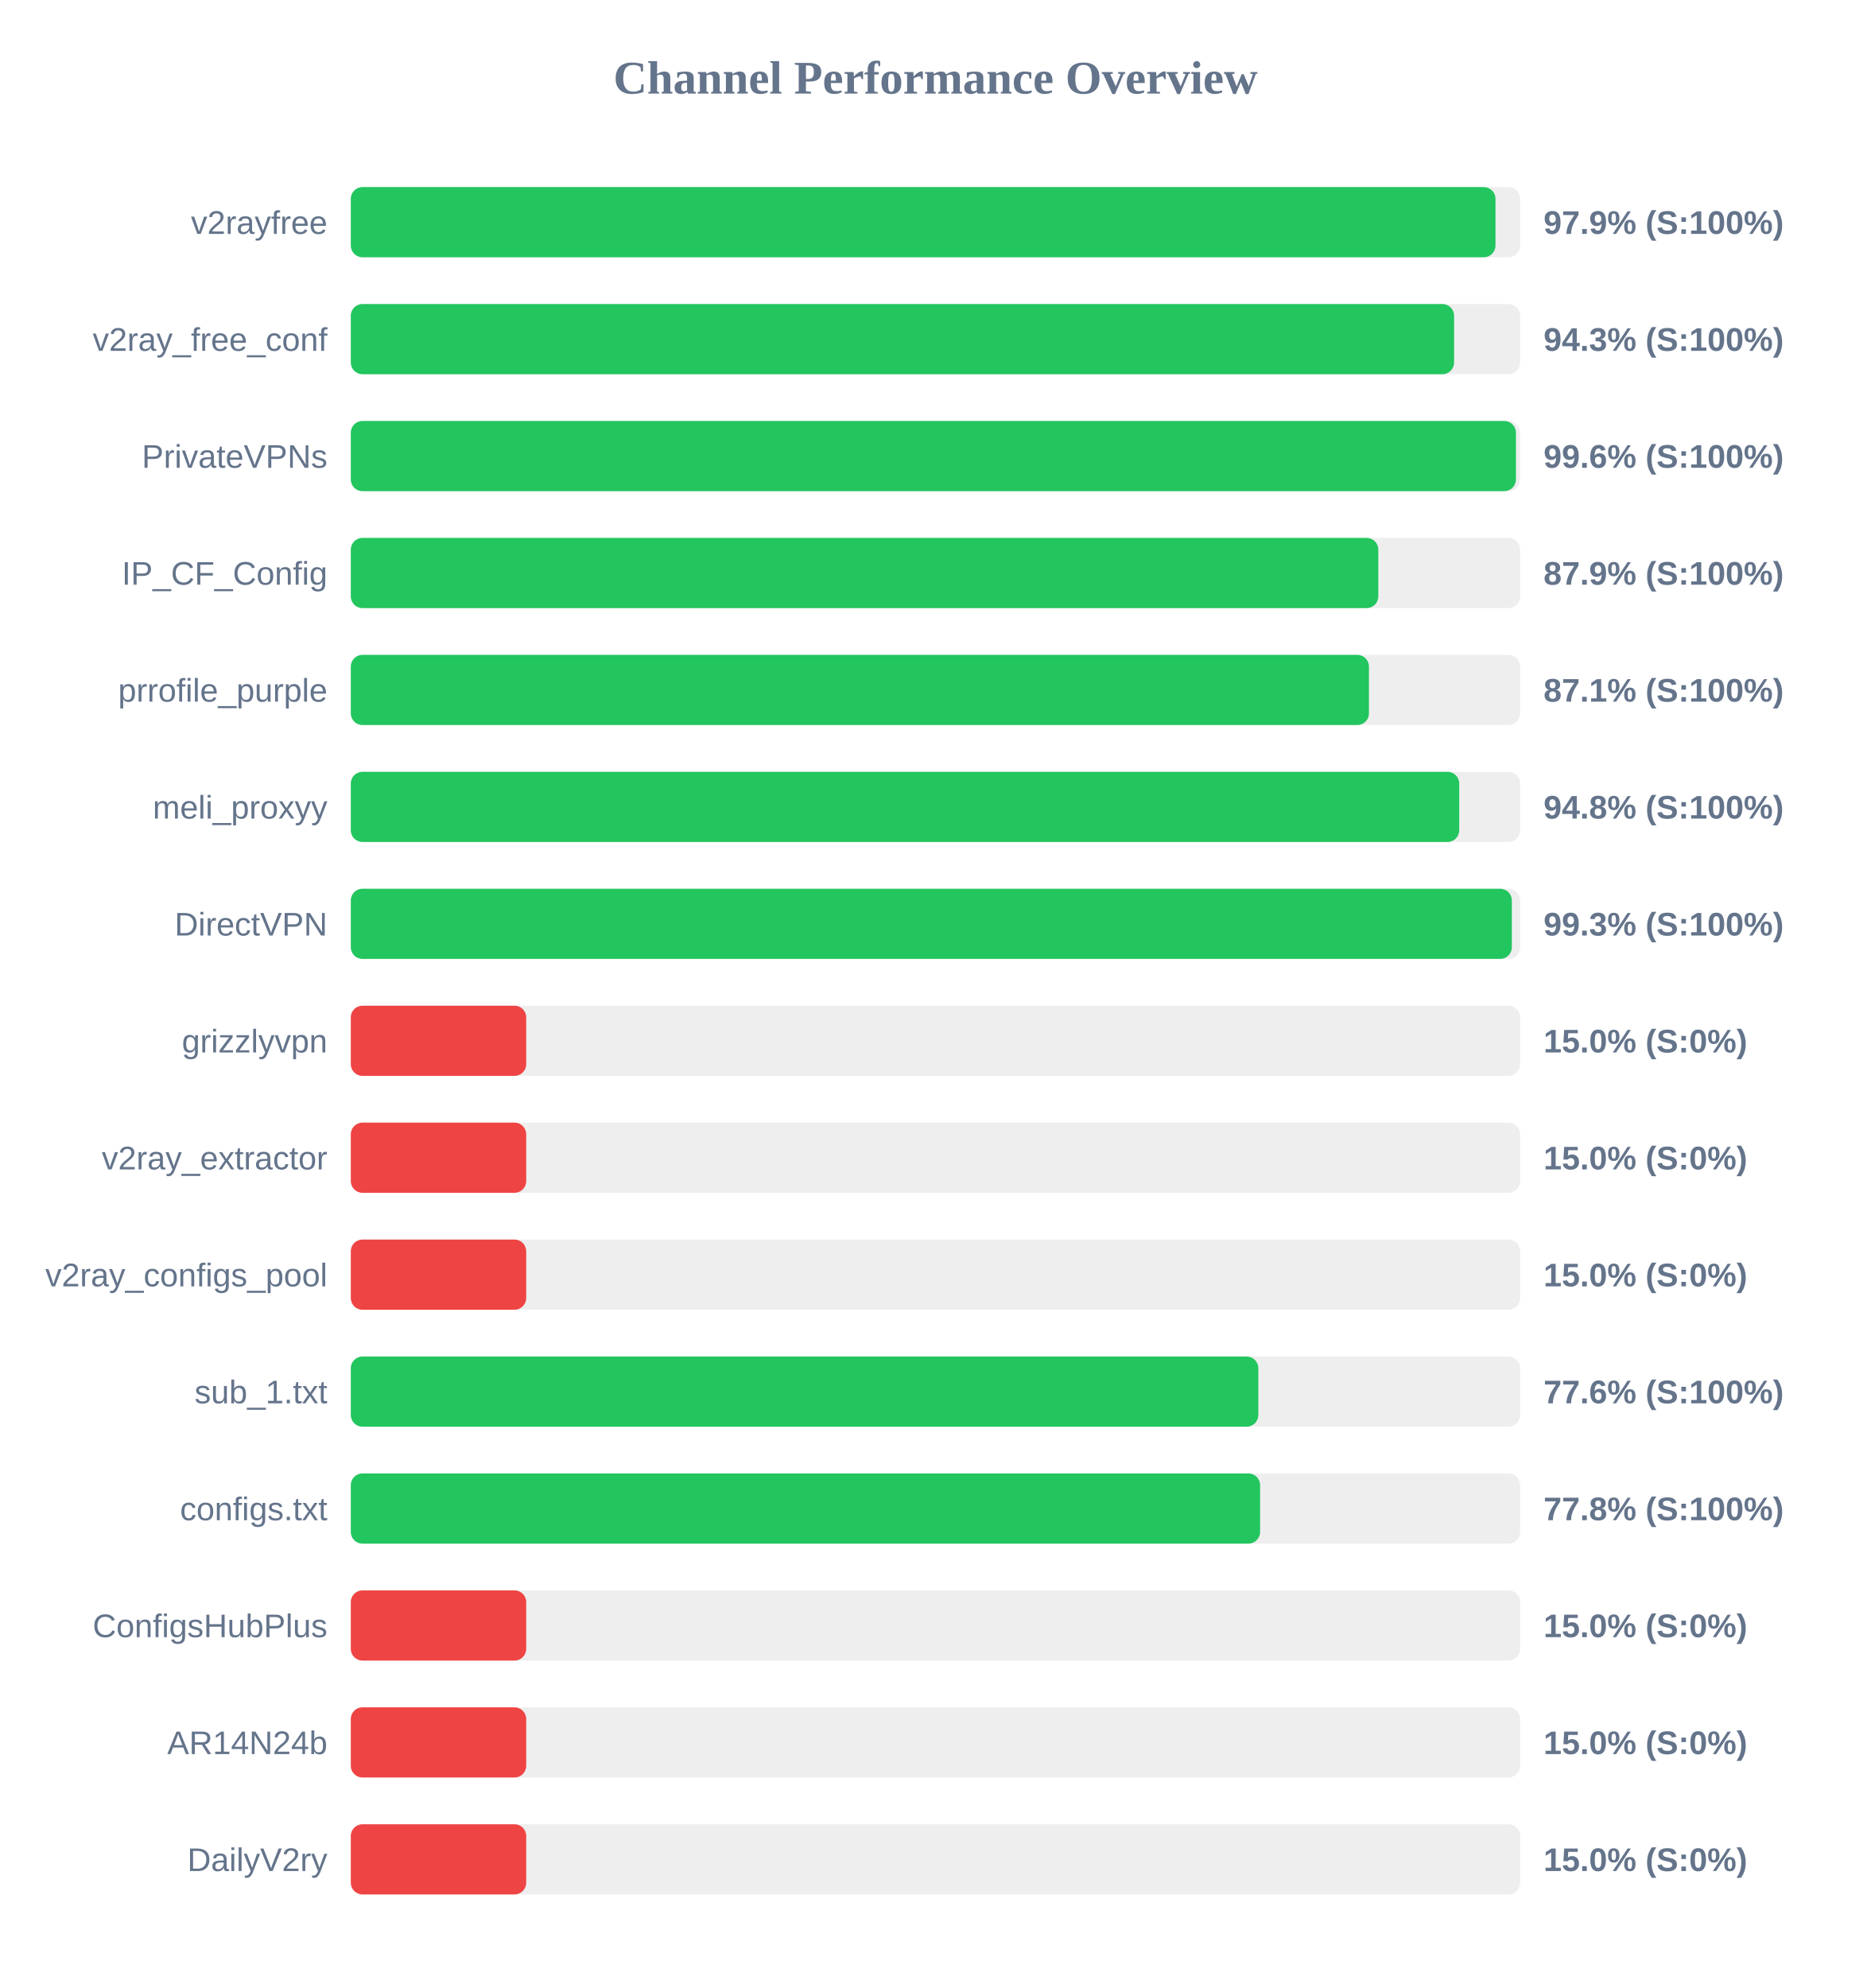
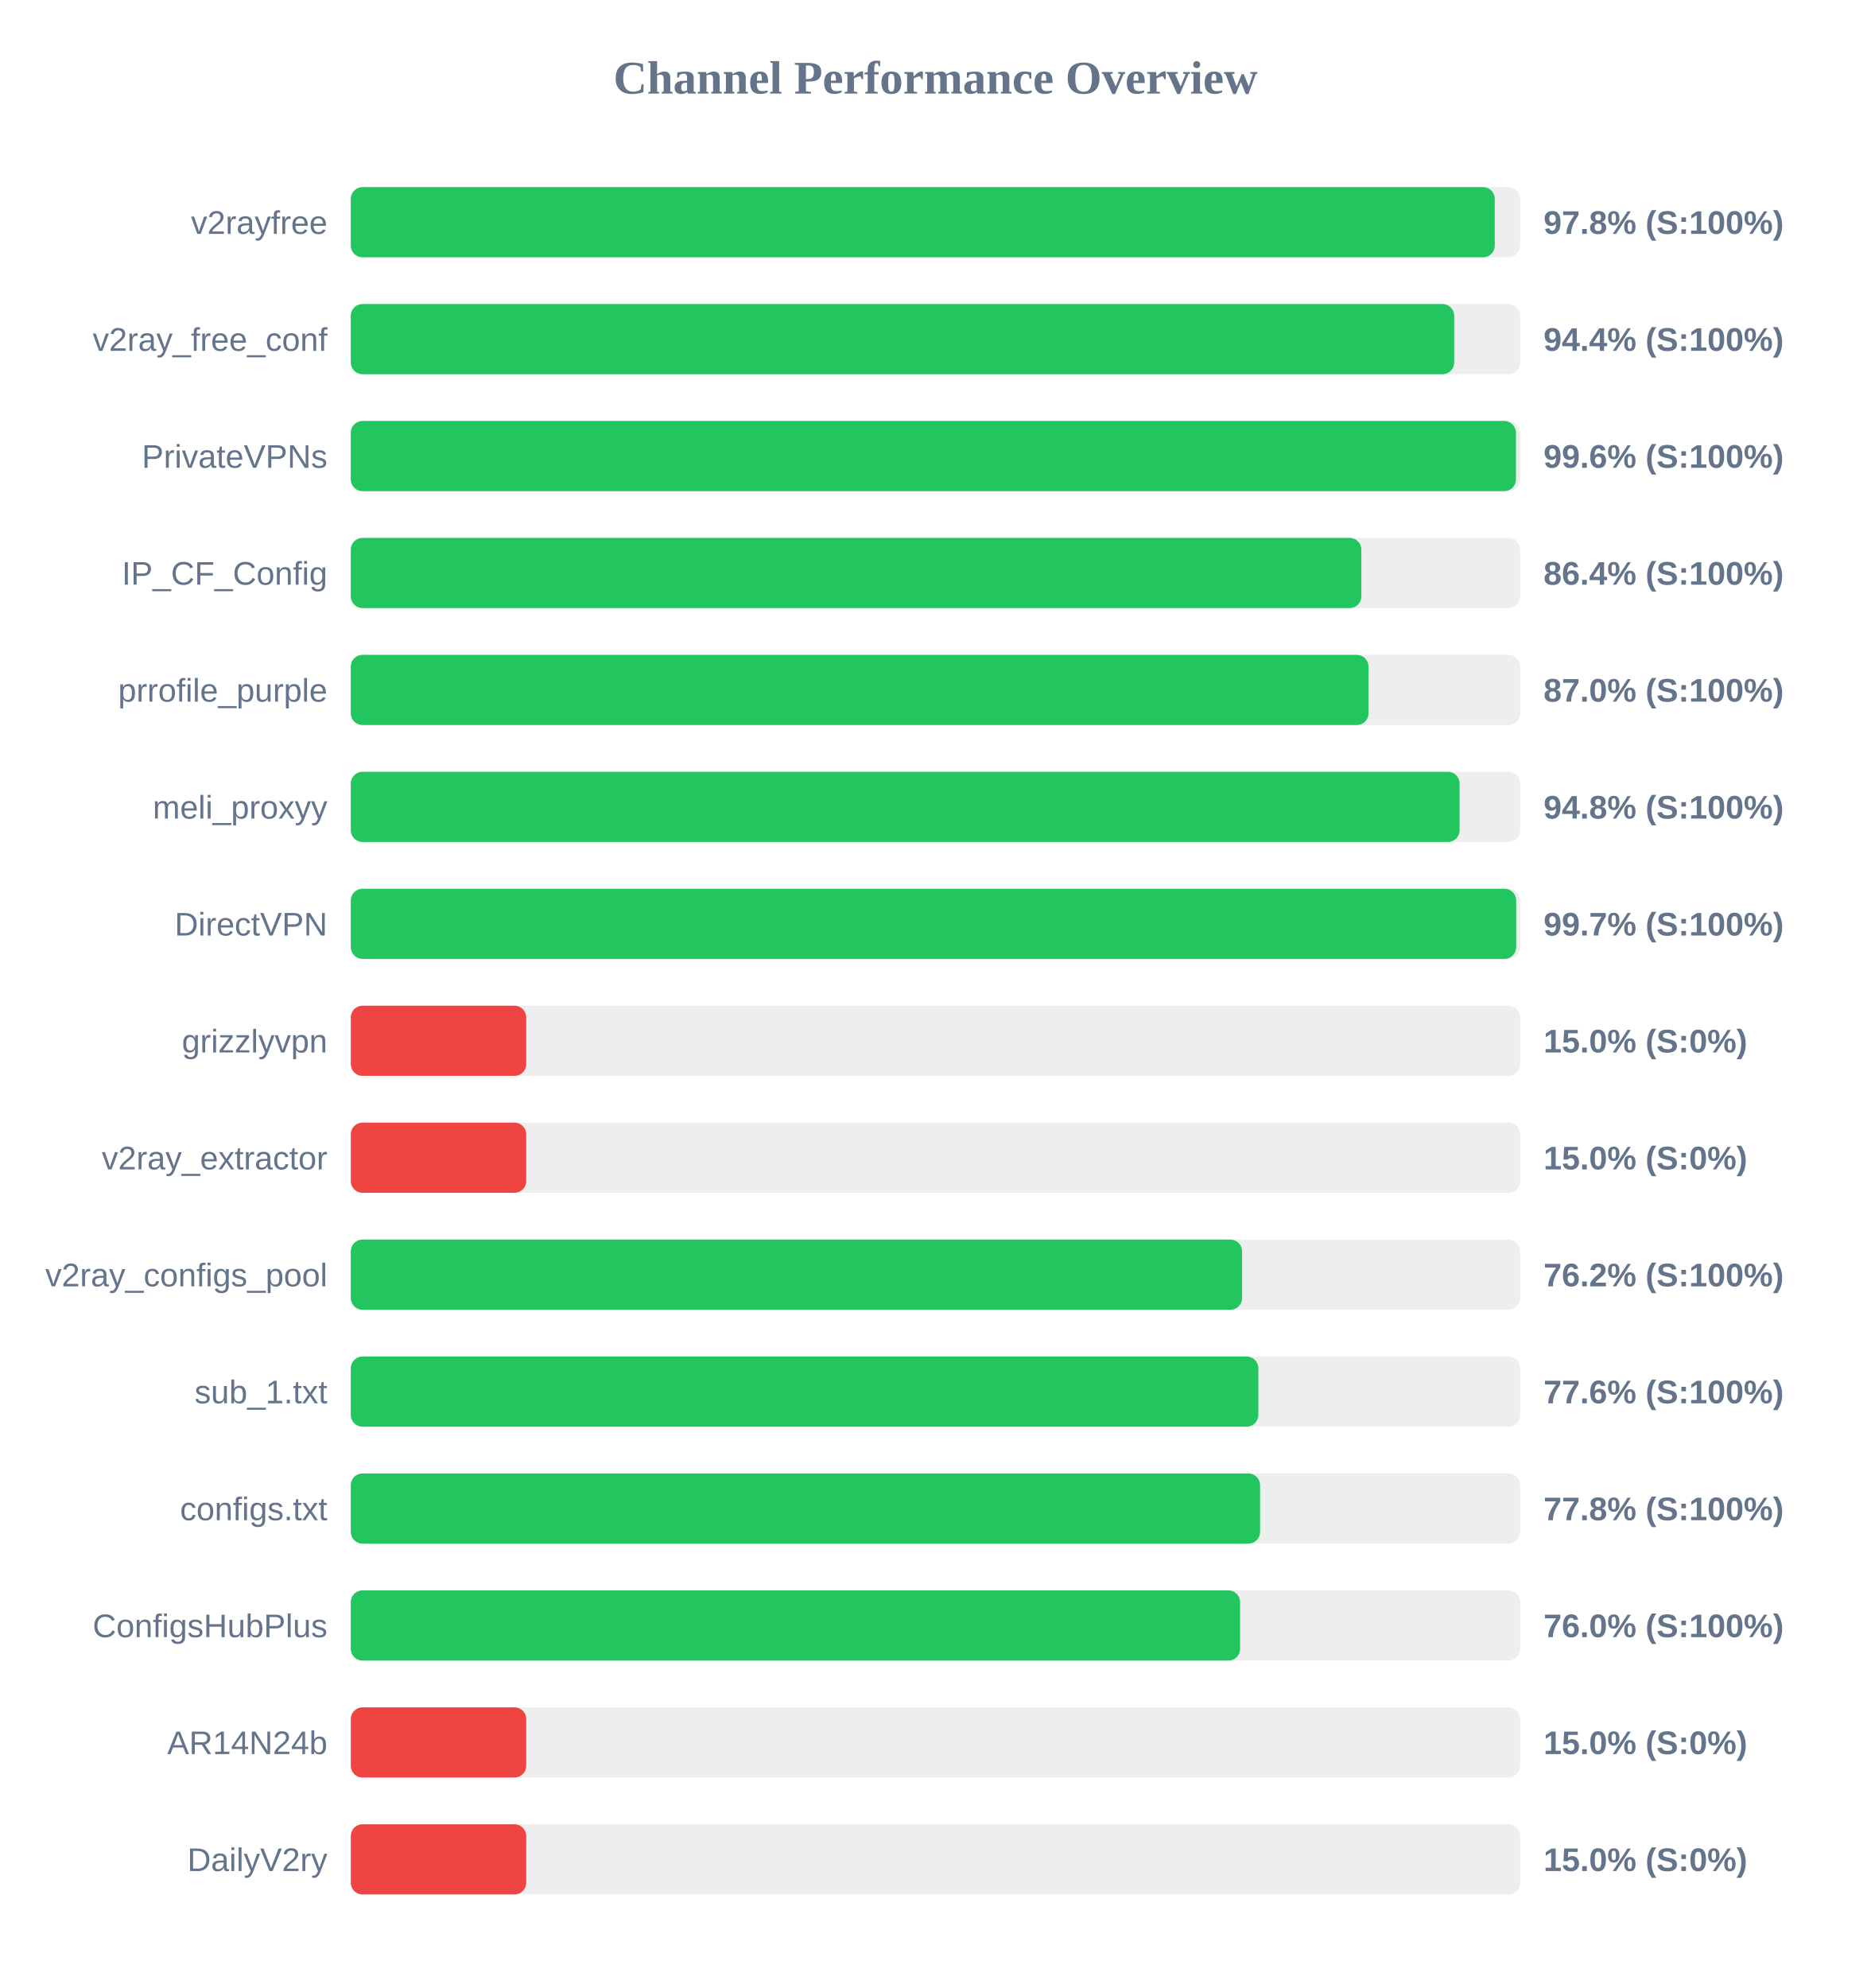
<svg xmlns="http://www.w3.org/2000/svg" width="800" height="850" version="1.1">
  <style>
        .row { font: 14px Arial; fill: #64748b; }
        .score { font: bold 14px Arial; fill: #64748b; }
    </style>
  <text x="400" y="40" text-anchor="middle" font-size="20px" font-weight="bold" fill="#64748b">Channel Performance Overview</text>
  <rect x="150" y="80" width="500" height="30" fill="#eee" rx="5" />
-   <rect x="150" y="80" width="489.45" height="30" fill="#22c55e" rx="5" />
+   <rect x="150" y="80" width="489.15" height="30" fill="#22c55e" rx="5" />
  <text x="140" y="100" text-anchor="end" class="row">v2rayfree</text>
-   <text x="660" y="100" text-anchor="start" class="score">97.9% (S:100%)</text>
+   <text x="660" y="100" text-anchor="start" class="score">97.8% (S:100%)</text>
  <rect x="150" y="130" width="500" height="30" fill="#eee" rx="5" />
-   <rect x="150" y="130" width="471.75" height="30" fill="#22c55e" rx="5" />
+   <rect x="150" y="130" width="471.8" height="30" fill="#22c55e" rx="5" />
  <text x="140" y="150" text-anchor="end" class="row">v2ray_free_conf</text>
-   <text x="660" y="150" text-anchor="start" class="score">94.3% (S:100%)</text>
+   <text x="660" y="150" text-anchor="start" class="score">94.4% (S:100%)</text>
  <rect x="150" y="180" width="500" height="30" fill="#eee" rx="5" />
  <rect x="150" y="180" width="498.2" height="30" fill="#22c55e" rx="5" />
  <text x="140" y="200" text-anchor="end" class="row">PrivateVPNs</text>
  <text x="660" y="200" text-anchor="start" class="score">99.6% (S:100%)</text>
  <rect x="150" y="230" width="500" height="30" fill="#eee" rx="5" />
-   <rect x="150" y="230" width="439.35" height="30" fill="#22c55e" rx="5" />
+   <rect x="150" y="230" width="432.1" height="30" fill="#22c55e" rx="5" />
  <text x="140" y="250" text-anchor="end" class="row">IP_CF_Config</text>
-   <text x="660" y="250" text-anchor="start" class="score">87.9% (S:100%)</text>
+   <text x="660" y="250" text-anchor="start" class="score">86.4% (S:100%)</text>
  <rect x="150" y="280" width="500" height="30" fill="#eee" rx="5" />
-   <rect x="150" y="280" width="435.35" height="30" fill="#22c55e" rx="5" />
+   <rect x="150" y="280" width="435.15" height="30" fill="#22c55e" rx="5" />
  <text x="140" y="300" text-anchor="end" class="row">prrofile_purple</text>
-   <text x="660" y="300" text-anchor="start" class="score">87.1% (S:100%)</text>
+   <text x="660" y="300" text-anchor="start" class="score">87.0% (S:100%)</text>
  <rect x="150" y="330" width="500" height="30" fill="#eee" rx="5" />
-   <rect x="150" y="330" width="473.95" height="30" fill="#22c55e" rx="5" />
+   <rect x="150" y="330" width="474.1" height="30" fill="#22c55e" rx="5" />
  <text x="140" y="350" text-anchor="end" class="row">meli_proxyy</text>
  <text x="660" y="350" text-anchor="start" class="score">94.8% (S:100%)</text>
  <rect x="150" y="380" width="500" height="30" fill="#eee" rx="5" />
-   <rect x="150" y="380" width="496.45" height="30" fill="#22c55e" rx="5" />
+   <rect x="150" y="380" width="498.3" height="30" fill="#22c55e" rx="5" />
  <text x="140" y="400" text-anchor="end" class="row">DirectVPN</text>
-   <text x="660" y="400" text-anchor="start" class="score">99.3% (S:100%)</text>
+   <text x="660" y="400" text-anchor="start" class="score">99.7% (S:100%)</text>
  <rect x="150" y="430" width="500" height="30" fill="#eee" rx="5" />
  <rect x="150" y="430" width="75.0" height="30" fill="#ef4444" rx="5" />
  <text x="140" y="450" text-anchor="end" class="row">grizzlyvpn</text>
  <text x="660" y="450" text-anchor="start" class="score">15.0% (S:0%)</text>
  <rect x="150" y="480" width="500" height="30" fill="#eee" rx="5" />
  <rect x="150" y="480" width="75.0" height="30" fill="#ef4444" rx="5" />
  <text x="140" y="500" text-anchor="end" class="row">v2ray_extractor</text>
  <text x="660" y="500" text-anchor="start" class="score">15.0% (S:0%)</text>
  <rect x="150" y="530" width="500" height="30" fill="#eee" rx="5" />
-   <rect x="150" y="530" width="75.0" height="30" fill="#ef4444" rx="5" />
+   <rect x="150" y="530" width="381.1" height="30" fill="#22c55e" rx="5" />
  <text x="140" y="550" text-anchor="end" class="row">v2ray_configs_pool</text>
-   <text x="660" y="550" text-anchor="start" class="score">15.0% (S:0%)</text>
+   <text x="660" y="550" text-anchor="start" class="score">76.2% (S:100%)</text>
  <rect x="150" y="580" width="500" height="30" fill="#eee" rx="5" />
  <rect x="150" y="580" width="388.05" height="30" fill="#22c55e" rx="5" />
  <text x="140" y="600" text-anchor="end" class="row">sub_1.txt</text>
  <text x="660" y="600" text-anchor="start" class="score">77.6% (S:100%)</text>
  <rect x="150" y="630" width="500" height="30" fill="#eee" rx="5" />
  <rect x="150" y="630" width="388.8" height="30" fill="#22c55e" rx="5" />
  <text x="140" y="650" text-anchor="end" class="row">configs.txt</text>
  <text x="660" y="650" text-anchor="start" class="score">77.8% (S:100%)</text>
  <rect x="150" y="680" width="500" height="30" fill="#eee" rx="5" />
-   <rect x="150" y="680" width="75.0" height="30" fill="#ef4444" rx="5" />
+   <rect x="150" y="680" width="380.25" height="30" fill="#22c55e" rx="5" />
  <text x="140" y="700" text-anchor="end" class="row">ConfigsHubPlus</text>
-   <text x="660" y="700" text-anchor="start" class="score">15.0% (S:0%)</text>
+   <text x="660" y="700" text-anchor="start" class="score">76.0% (S:100%)</text>
  <rect x="150" y="730" width="500" height="30" fill="#eee" rx="5" />
  <rect x="150" y="730" width="75.0" height="30" fill="#ef4444" rx="5" />
  <text x="140" y="750" text-anchor="end" class="row">AR14N24b</text>
  <text x="660" y="750" text-anchor="start" class="score">15.0% (S:0%)</text>
  <rect x="150" y="780" width="500" height="30" fill="#eee" rx="5" />
  <rect x="150" y="780" width="75.0" height="30" fill="#ef4444" rx="5" />
  <text x="140" y="800" text-anchor="end" class="row">DailyV2ry</text>
  <text x="660" y="800" text-anchor="start" class="score">15.0% (S:0%)</text>
</svg>
